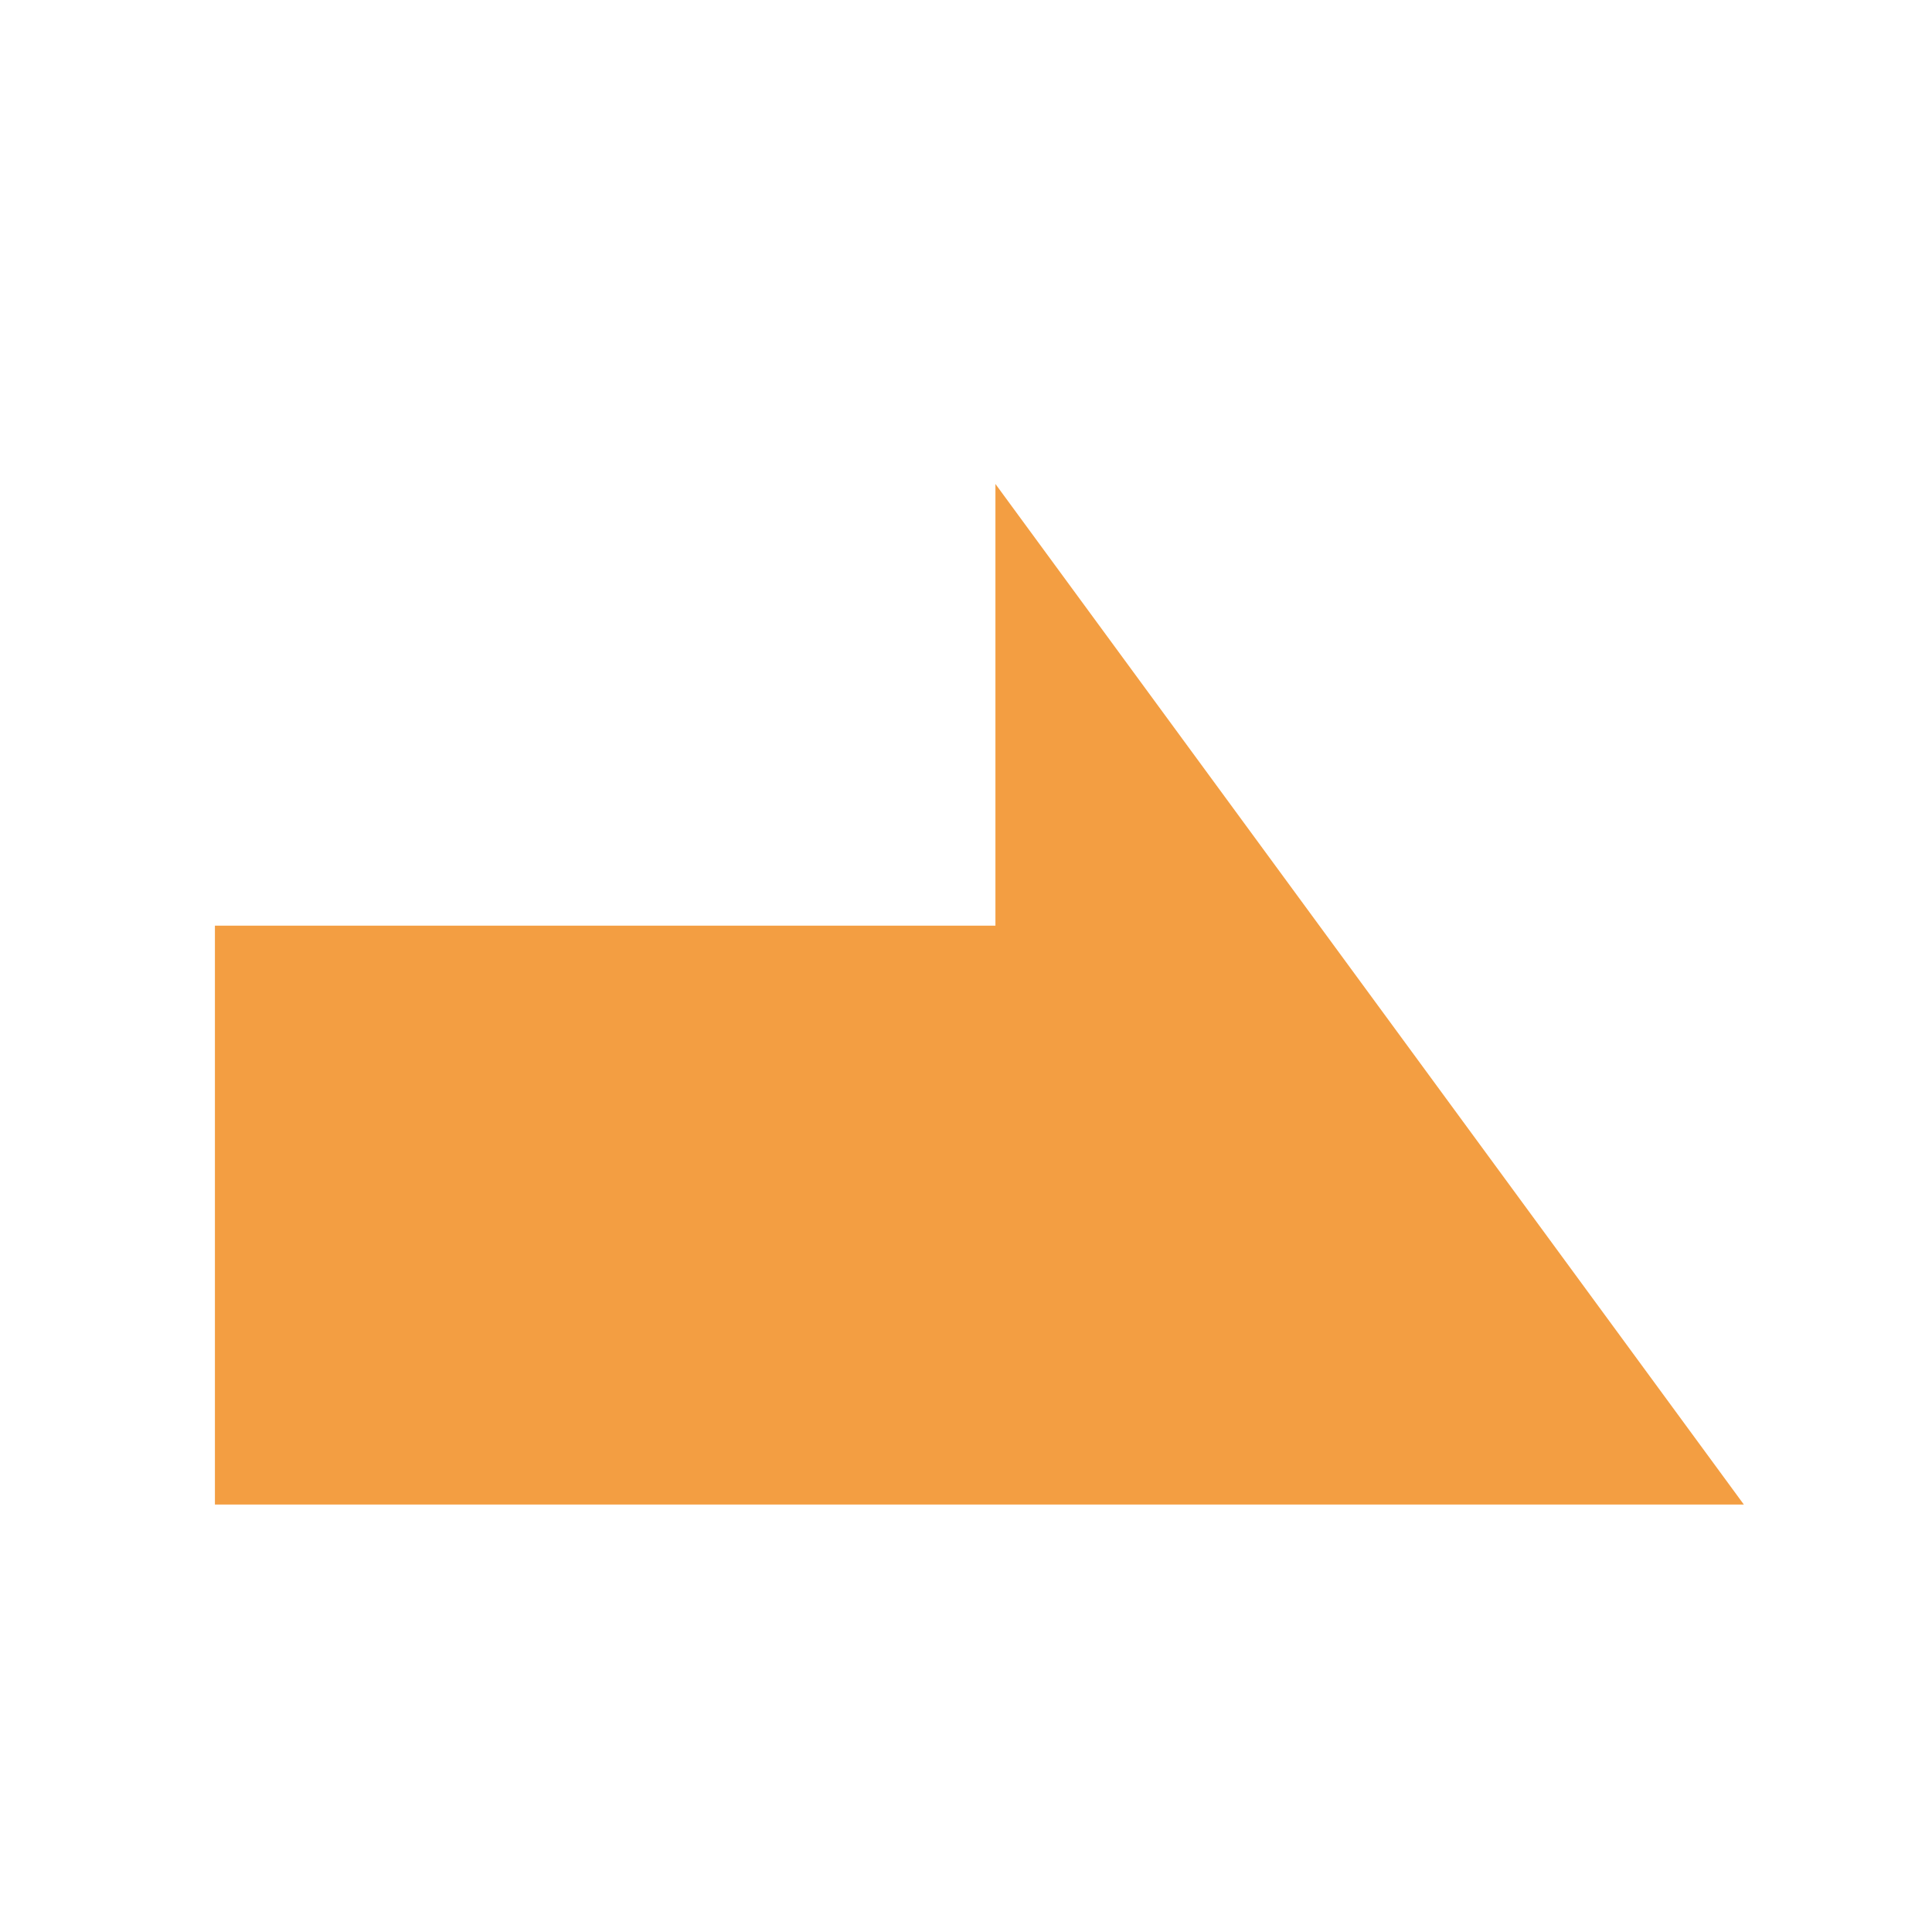
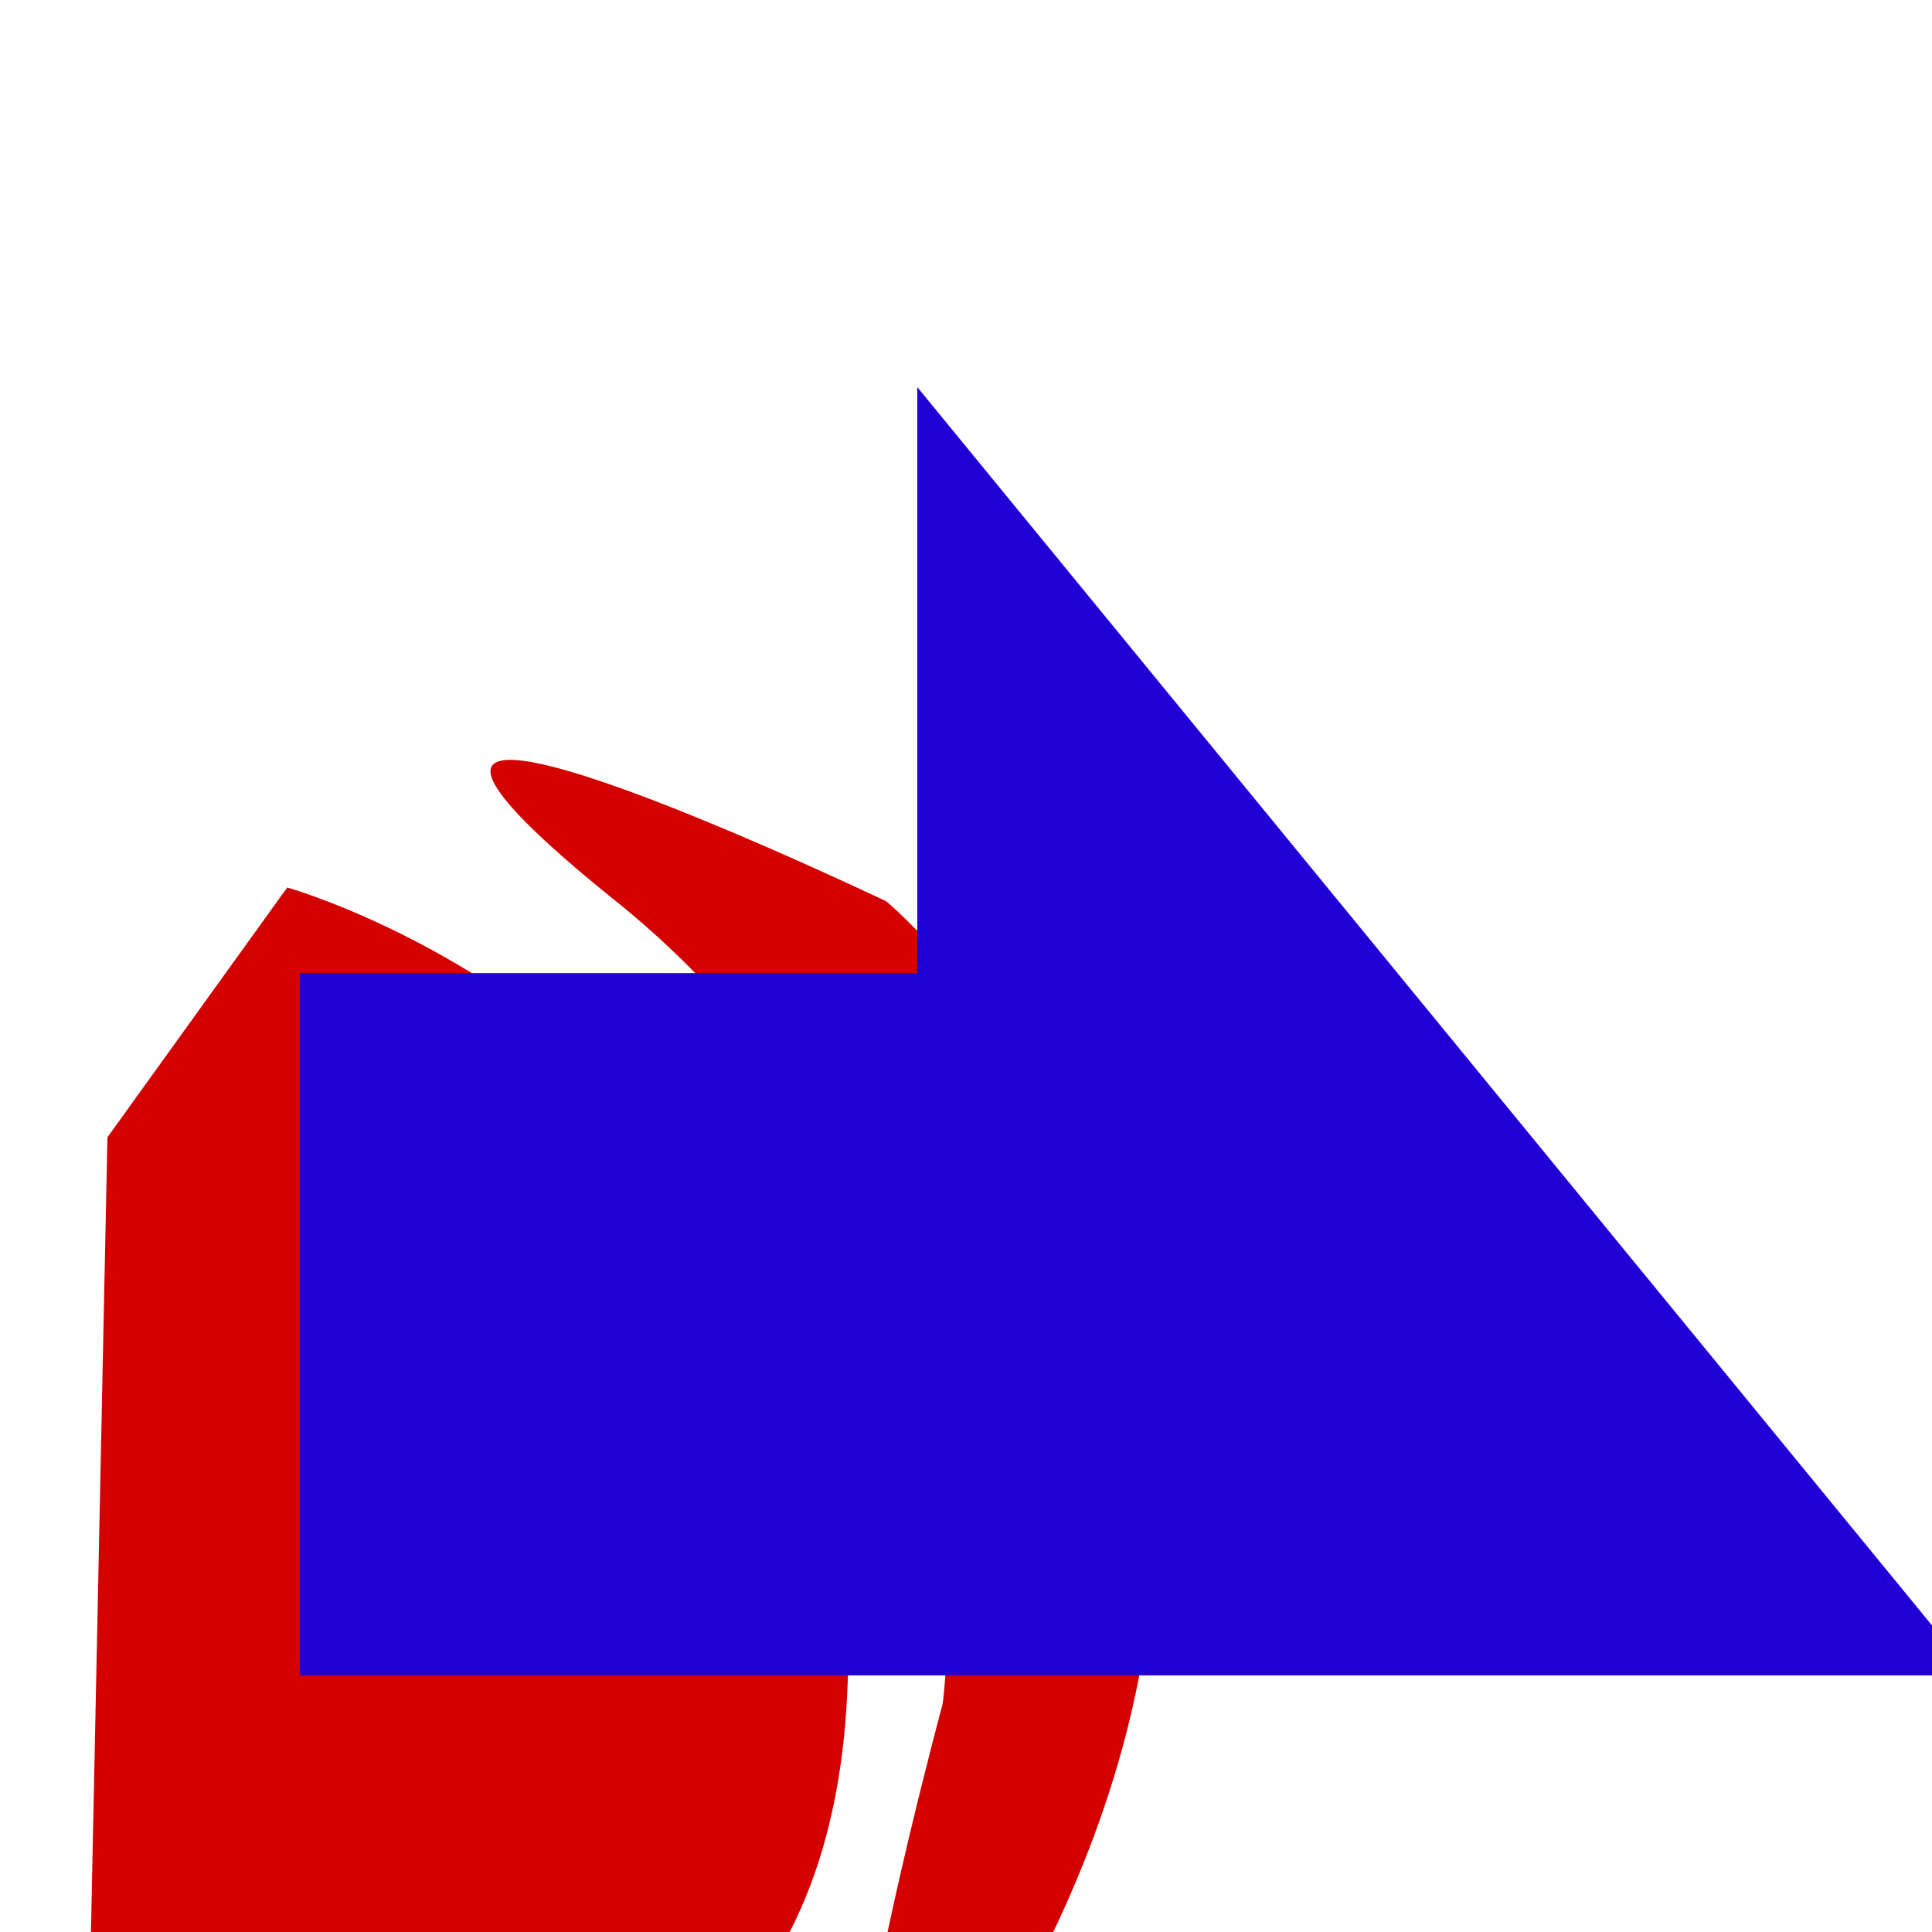
<svg xmlns="http://www.w3.org/2000/svg" version="1.1" id="svg996" width="100" height="100" viewBox="0 0 100 100">
  <defs id="defs1000">
    <clipPath clipPathUnits="userSpaceOnUse" id="clipPath1632">
      <text id="text1636" y="80.61" x="23.714" style="font-style:normal;font-variant:normal;font-weight:normal;font-stretch:normal;font-size:113.792px;line-height:1.25;font-family:Helvetica;-inkscape-font-specification:Helvetica;letter-spacing:0px;word-spacing:0px;fill:#4296f3;fill-opacity:1;stroke:#000000;stroke-width:2.845;stroke-opacity:1" xml:space="preserve">
        <tspan style="font-style:normal;font-variant:normal;font-weight:bold;font-stretch:condensed;font-family:'Helvetica Neue';-inkscape-font-specification:'Helvetica Neue Bold Condensed';fill:#4296f3;fill-opacity:1;stroke:#000000;stroke-width:2.845;stroke-opacity:1" y="80.61" x="23.714" id="tspan1634">x</tspan>
      </text>
    </clipPath>
    <clipPath clipPathUnits="userSpaceOnUse" id="clipPath1650">
      <text id="text1654" y="197.397" x="140.038" style="font-style:normal;font-variant:normal;font-weight:normal;font-stretch:normal;font-size:16.769px;line-height:1.25;font-family:Helvetica;-inkscape-font-specification:Helvetica;letter-spacing:0px;word-spacing:0px;fill:#4296f3;fill-opacity:1;stroke:#000000;stroke-width:0.419;stroke-opacity:1" xml:space="preserve">
        <tspan style="font-style:normal;font-variant:normal;font-weight:bold;font-stretch:condensed;font-family:'Helvetica Neue';-inkscape-font-specification:'Helvetica Neue Bold Condensed';fill:#4296f3;fill-opacity:1;stroke:#000000;stroke-width:0.419;stroke-opacity:1" y="197.397" x="140.038" id="tspan1652">x</tspan>
      </text>
    </clipPath>
    <clipPath clipPathUnits="userSpaceOnUse" id="clipPath907">
      <path style="fill:#f39e42;fill-opacity:1;stroke:#000000;stroke-width:2.846;stroke-linecap:butt;stroke-linejoin:miter;stroke-miterlimit:4;stroke-dasharray:none;stroke-opacity:1" d="M 95.13,77.874 H 15.993 L 54.73,25.05 v 22.862 h 40.4 z" id="path909" />
    </clipPath>
  </defs>
-   <g id="g885" transform="translate(-4.86885)">
-     <path id="path834" d="M 15.993,77.874 H 95.13 L 56.392,25.05 v 22.862 H 15.993 Z" style="fill:#f39e42;fill-opacity:1;stroke:none;stroke-width:2.846;stroke-linecap:butt;stroke-linejoin:miter;stroke-miterlimit:4;stroke-dasharray:none;stroke-opacity:1" clip-path="none" />
+   <g style="fill:#d40000;fill-opacity:1" id="g885">
+     <path id="shadow" d="m 26.613,39.335 c 4.417,0.222 19.268,7.321 19.268,7.321 0,0 25.344,21.19 7.617,55.397 -17.727,34.208 -4.709,-13.85 -4.709,-13.85 0,0 3.601,-25.067 -16.896,-41.547 -7.046,-5.665 -7.594,-7.437 -5.281,-7.321 0,0 0,0 0,0 m -11.746,6.603 c 0,0 30.554,8.52 28.987,41.718 -1.567,33.198 -39.367,23.014 -39.367,23.014 0,0 1.075,-51.805 1.075,-51.805 0,0 9.305,-12.928 9.305,-12.928" style="fill:#d40000;fill-opacity:1;stroke:none;stroke-width:1.307;stroke-linecap:butt;stroke-linejoin:miter;stroke-opacity:1" />
+     <path style="fill:#2000d4;fill-opacity:1;stroke:none;stroke-width:1.545px;stroke-linecap:butt;stroke-linejoin:miter;stroke-opacity:1" d="M 47.479,20.037 102.119,86.717 H 15.528 V 50.367 h 31.951 z" id="main_path" />
  </g>
</svg>
